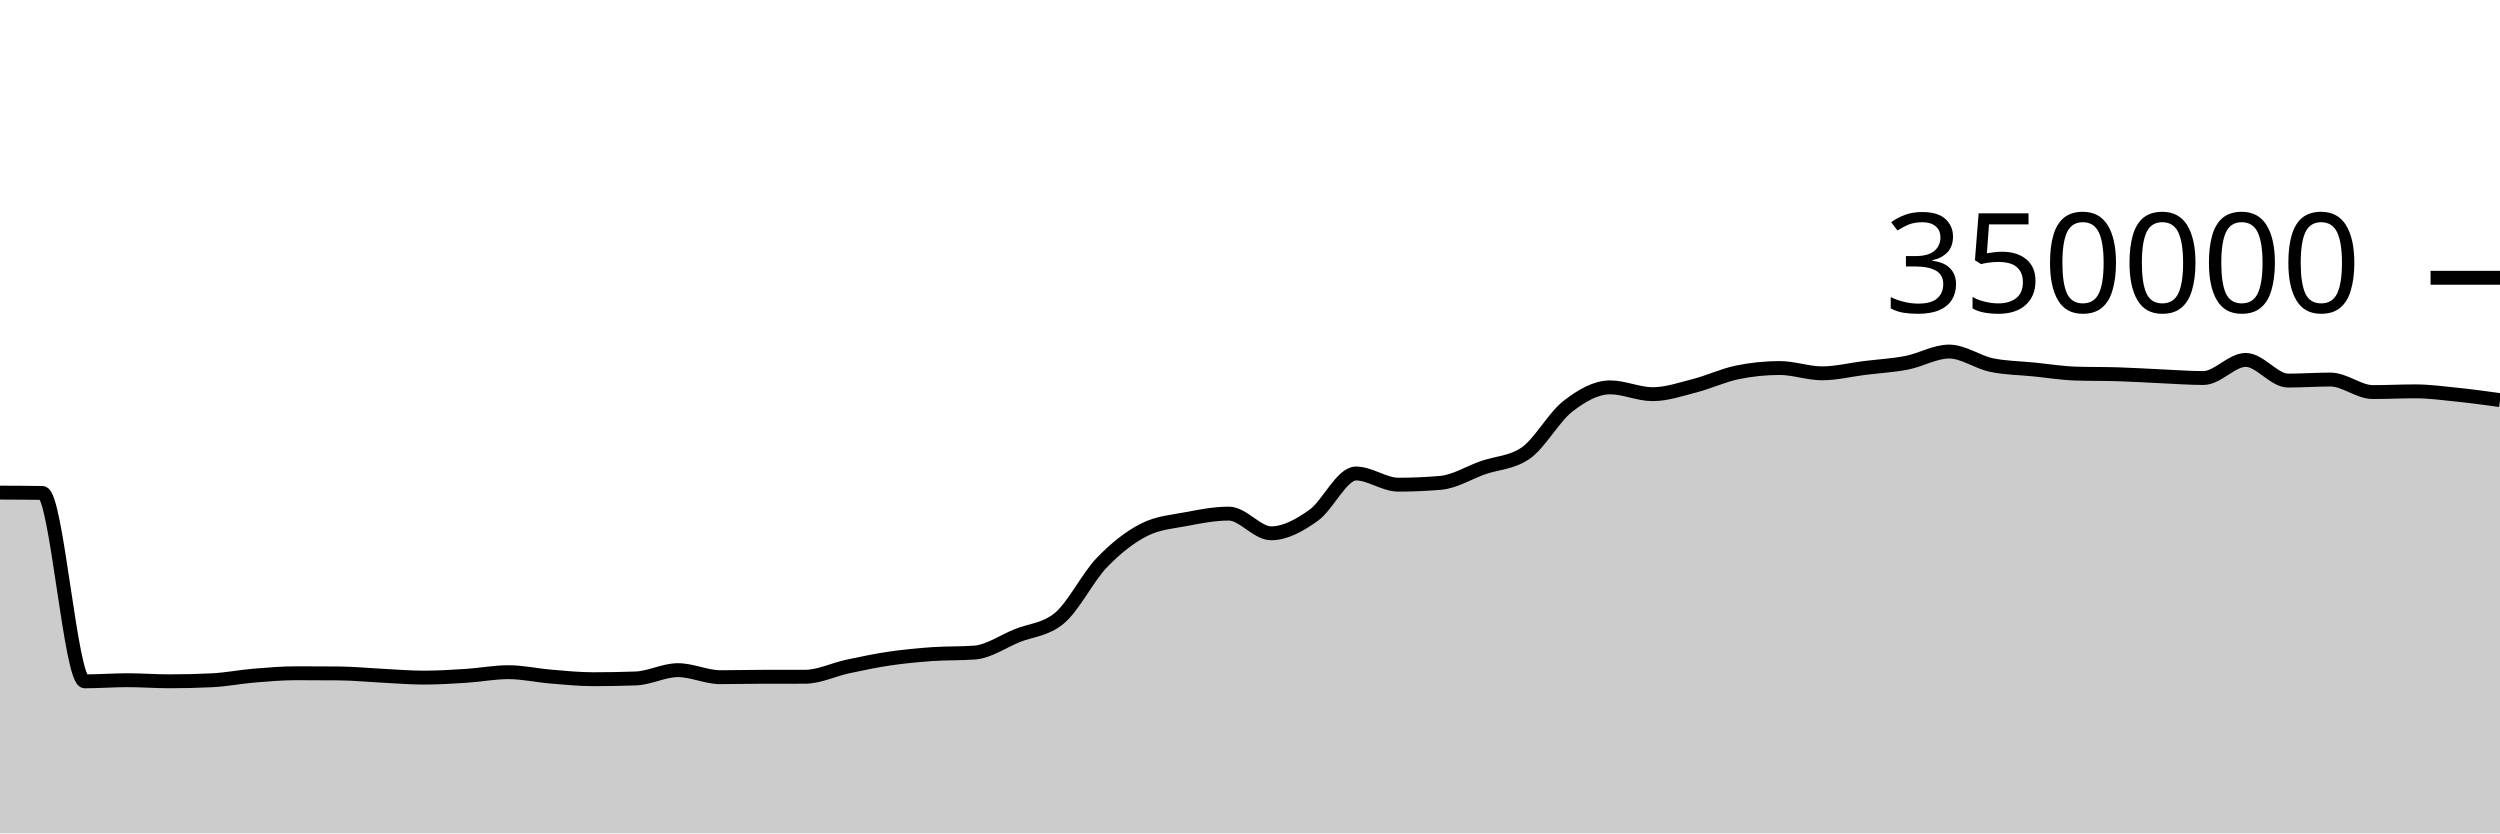
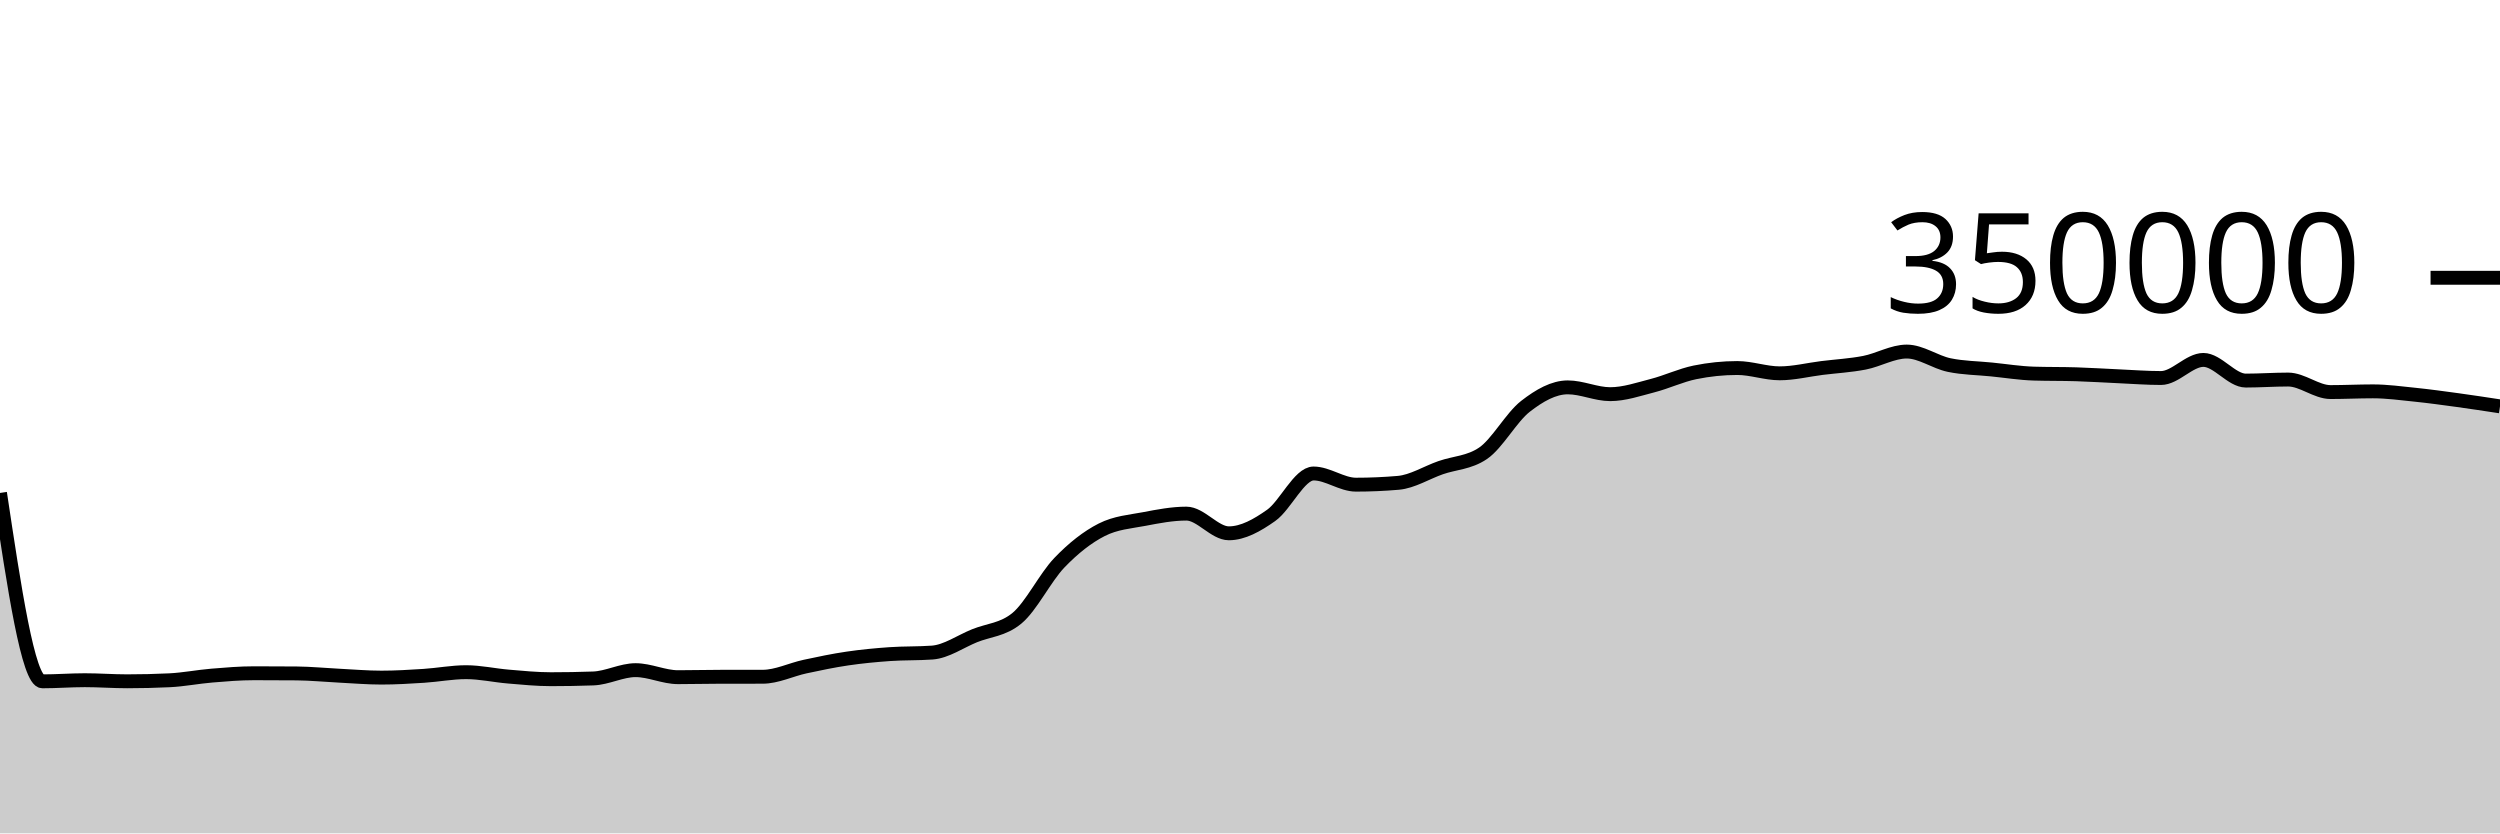
<svg xmlns="http://www.w3.org/2000/svg" viewBox="0 0 180 60">
  <g transform="translate(0,20)">
-     <path class="area" fill="rgba(0, 0, 0, 0.2)" d="M0,15.468C1.017,15.472,2.034,15.476,3.051,15.492C4.068,15.508,5.085,29.056,6.102,29.056C7.119,29.056,8.136,28.975,9.153,28.975C10.169,28.975,11.186,29.053,12.203,29.053C13.22,29.053,14.237,29.029,15.254,28.98C16.271,28.931,17.288,28.727,18.305,28.643C19.322,28.558,20.339,28.474,21.356,28.474C22.373,28.474,23.39,28.478,24.407,28.487C25.424,28.496,26.441,28.598,27.458,28.648C28.475,28.699,29.492,28.788,30.508,28.788C31.525,28.788,32.542,28.727,33.559,28.661C34.576,28.596,35.593,28.397,36.61,28.397C37.627,28.397,38.644,28.63,39.661,28.714C40.678,28.799,41.695,28.903,42.712,28.903C43.729,28.903,44.746,28.885,45.763,28.849C46.78,28.813,47.797,28.251,48.814,28.251C49.831,28.251,50.847,28.757,51.864,28.757C52.881,28.757,53.898,28.729,54.915,28.728C55.932,28.727,56.949,28.727,57.966,28.726C58.983,28.725,60,28.213,61.017,27.994C62.034,27.775,63.051,27.562,64.068,27.413C65.085,27.263,66.102,27.168,67.119,27.096C68.136,27.025,69.153,27.059,70.169,26.985C71.186,26.911,72.203,26.185,73.22,25.773C74.237,25.361,75.254,25.353,76.271,24.513C77.288,23.673,78.305,21.581,79.322,20.52C80.339,19.459,81.356,18.663,82.373,18.146C83.39,17.629,84.407,17.565,85.424,17.371C86.441,17.176,87.458,16.98,88.475,16.98C89.492,16.98,90.508,18.398,91.525,18.398C92.542,18.398,93.559,17.825,94.576,17.107C95.593,16.389,96.61,14.091,97.627,14.091C98.644,14.091,99.661,14.896,100.678,14.896C101.695,14.896,102.712,14.852,103.729,14.764C104.746,14.676,105.763,14.026,106.78,13.672C107.797,13.317,108.814,13.327,109.831,12.637C110.847,11.947,111.864,10.049,112.881,9.258C113.898,8.467,114.915,7.89,115.932,7.89C116.949,7.89,117.966,8.38,118.983,8.38C120,8.38,121.017,8.028,122.034,7.766C123.051,7.505,124.068,7.019,125.085,6.811C126.102,6.603,127.119,6.498,128.136,6.498C129.153,6.498,130.169,6.879,131.186,6.879C132.203,6.879,133.22,6.622,134.237,6.495C135.254,6.369,136.271,6.315,137.288,6.118C138.305,5.92,139.322,5.312,140.339,5.312C141.356,5.312,142.373,6.072,143.39,6.284C144.407,6.496,145.424,6.499,146.441,6.602C147.458,6.704,148.475,6.869,149.492,6.9C150.508,6.932,151.525,6.916,152.542,6.948C153.559,6.979,154.576,7.047,155.593,7.092C156.61,7.137,157.627,7.217,158.644,7.217C159.661,7.217,160.678,5.914,161.695,5.914C162.712,5.914,163.729,7.402,164.746,7.402C165.763,7.402,166.78,7.327,167.797,7.327C168.814,7.327,169.831,8.229,170.847,8.229C171.864,8.229,172.881,8.177,173.898,8.177C174.915,8.177,175.932,8.317,176.949,8.422C177.966,8.527,178.983,8.667,180,8.807L180,40C178.983,40,177.966,40,176.949,40C175.932,40,174.915,40,173.898,40C172.881,40,171.864,40,170.847,40C169.831,40,168.814,40,167.797,40C166.78,40,165.763,40,164.746,40C163.729,40,162.712,40,161.695,40C160.678,40,159.661,40,158.644,40C157.627,40,156.61,40,155.593,40C154.576,40,153.559,40,152.542,40C151.525,40,150.508,40,149.492,40C148.475,40,147.458,40,146.441,40C145.424,40,144.407,40,143.39,40C142.373,40,141.356,40,140.339,40C139.322,40,138.305,40,137.288,40C136.271,40,135.254,40,134.237,40C133.22,40,132.203,40,131.186,40C130.169,40,129.153,40,128.136,40C127.119,40,126.102,40,125.085,40C124.068,40,123.051,40,122.034,40C121.017,40,120,40,118.983,40C117.966,40,116.949,40,115.932,40C114.915,40,113.898,40,112.881,40C111.864,40,110.847,40,109.831,40C108.814,40,107.797,40,106.78,40C105.763,40,104.746,40,103.729,40C102.712,40,101.695,40,100.678,40C99.661,40,98.644,40,97.627,40C96.61,40,95.593,40,94.576,40C93.559,40,92.542,40,91.525,40C90.508,40,89.492,40,88.475,40C87.458,40,86.441,40,85.424,40C84.407,40,83.39,40,82.373,40C81.356,40,80.339,40,79.322,40C78.305,40,77.288,40,76.271,40C75.254,40,74.237,40,73.22,40C72.203,40,71.186,40,70.169,40C69.153,40,68.136,40,67.119,40C66.102,40,65.085,40,64.068,40C63.051,40,62.034,40,61.017,40C60,40,58.983,40,57.966,40C56.949,40,55.932,40,54.915,40C53.898,40,52.881,40,51.864,40C50.847,40,49.831,40,48.814,40C47.797,40,46.78,40,45.763,40C44.746,40,43.729,40,42.712,40C41.695,40,40.678,40,39.661,40C38.644,40,37.627,40,36.61,40C35.593,40,34.576,40,33.559,40C32.542,40,31.525,40,30.508,40C29.492,40,28.475,40,27.458,40C26.441,40,25.424,40,24.407,40C23.39,40,22.373,40,21.356,40C20.339,40,19.322,40,18.305,40C17.288,40,16.271,40,15.254,40C14.237,40,13.22,40,12.203,40C11.186,40,10.169,40,9.153,40C8.136,40,7.119,40,6.102,40C5.085,40,4.068,40,3.051,40C2.034,40,1.017,40,0,40Z" />
-     <path class="line" stroke="black" fill="none" d="M0,15.468C1.017,15.472,2.034,15.476,3.051,15.492C4.068,15.508,5.085,29.056,6.102,29.056C7.119,29.056,8.136,28.975,9.153,28.975C10.169,28.975,11.186,29.053,12.203,29.053C13.22,29.053,14.237,29.029,15.254,28.98C16.271,28.931,17.288,28.727,18.305,28.643C19.322,28.558,20.339,28.474,21.356,28.474C22.373,28.474,23.39,28.478,24.407,28.487C25.424,28.496,26.441,28.598,27.458,28.648C28.475,28.699,29.492,28.788,30.508,28.788C31.525,28.788,32.542,28.727,33.559,28.661C34.576,28.596,35.593,28.397,36.61,28.397C37.627,28.397,38.644,28.63,39.661,28.714C40.678,28.799,41.695,28.903,42.712,28.903C43.729,28.903,44.746,28.885,45.763,28.849C46.78,28.813,47.797,28.251,48.814,28.251C49.831,28.251,50.847,28.757,51.864,28.757C52.881,28.757,53.898,28.729,54.915,28.728C55.932,28.727,56.949,28.727,57.966,28.726C58.983,28.725,60,28.213,61.017,27.994C62.034,27.775,63.051,27.562,64.068,27.413C65.085,27.263,66.102,27.168,67.119,27.096C68.136,27.025,69.153,27.059,70.169,26.985C71.186,26.911,72.203,26.185,73.22,25.773C74.237,25.361,75.254,25.353,76.271,24.513C77.288,23.673,78.305,21.581,79.322,20.52C80.339,19.459,81.356,18.663,82.373,18.146C83.39,17.629,84.407,17.565,85.424,17.371C86.441,17.176,87.458,16.98,88.475,16.98C89.492,16.98,90.508,18.398,91.525,18.398C92.542,18.398,93.559,17.825,94.576,17.107C95.593,16.389,96.61,14.091,97.627,14.091C98.644,14.091,99.661,14.896,100.678,14.896C101.695,14.896,102.712,14.852,103.729,14.764C104.746,14.676,105.763,14.026,106.78,13.672C107.797,13.317,108.814,13.327,109.831,12.637C110.847,11.947,111.864,10.049,112.881,9.258C113.898,8.467,114.915,7.89,115.932,7.89C116.949,7.89,117.966,8.38,118.983,8.38C120,8.38,121.017,8.028,122.034,7.766C123.051,7.505,124.068,7.019,125.085,6.811C126.102,6.603,127.119,6.498,128.136,6.498C129.153,6.498,130.169,6.879,131.186,6.879C132.203,6.879,133.22,6.622,134.237,6.495C135.254,6.369,136.271,6.315,137.288,6.118C138.305,5.92,139.322,5.312,140.339,5.312C141.356,5.312,142.373,6.072,143.39,6.284C144.407,6.496,145.424,6.499,146.441,6.602C147.458,6.704,148.475,6.869,149.492,6.9C150.508,6.932,151.525,6.916,152.542,6.948C153.559,6.979,154.576,7.047,155.593,7.092C156.61,7.137,157.627,7.217,158.644,7.217C159.661,7.217,160.678,5.914,161.695,5.914C162.712,5.914,163.729,7.402,164.746,7.402C165.763,7.402,166.78,7.327,167.797,7.327C168.814,7.327,169.831,8.229,170.847,8.229C171.864,8.229,172.881,8.177,173.898,8.177C174.915,8.177,175.932,8.317,176.949,8.422C177.966,8.527,178.983,8.667,180,8.807" />
+     <path class="area" fill="rgba(0, 0, 0, 0.2)" d="M0,15.492C1.017,22.274,2.034,29.056,3.051,29.056C4.068,29.056,5.085,28.975,6.102,28.975C7.119,28.975,8.136,29.053,9.153,29.053C10.169,29.053,11.186,29.029,12.203,28.98C13.22,28.931,14.237,28.727,15.254,28.643C16.271,28.558,17.288,28.474,18.305,28.474C19.322,28.474,20.339,28.478,21.356,28.487C22.373,28.496,23.39,28.598,24.407,28.648C25.424,28.699,26.441,28.788,27.458,28.788C28.475,28.788,29.492,28.727,30.508,28.661C31.525,28.596,32.542,28.397,33.559,28.397C34.576,28.397,35.593,28.63,36.61,28.714C37.627,28.799,38.644,28.903,39.661,28.903C40.678,28.903,41.695,28.885,42.712,28.849C43.729,28.813,44.746,28.251,45.763,28.251C46.78,28.251,47.797,28.757,48.814,28.757C49.831,28.757,50.847,28.729,51.864,28.728C52.881,28.727,53.898,28.727,54.915,28.726C55.932,28.725,56.949,28.213,57.966,27.994C58.983,27.775,60,27.562,61.017,27.413C62.034,27.263,63.051,27.168,64.068,27.096C65.085,27.025,66.102,27.059,67.119,26.985C68.136,26.911,69.153,26.185,70.169,25.773C71.186,25.361,72.203,25.353,73.22,24.513C74.237,23.673,75.254,21.581,76.271,20.52C77.288,19.459,78.305,18.663,79.322,18.146C80.339,17.629,81.356,17.565,82.373,17.371C83.39,17.176,84.407,16.98,85.424,16.98C86.441,16.98,87.458,18.398,88.475,18.398C89.492,18.398,90.508,17.825,91.525,17.107C92.542,16.389,93.559,14.091,94.576,14.091C95.593,14.091,96.61,14.896,97.627,14.896C98.644,14.896,99.661,14.852,100.678,14.764C101.695,14.676,102.712,14.026,103.729,13.672C104.746,13.317,105.763,13.327,106.78,12.637C107.797,11.947,108.814,10.049,109.831,9.258C110.847,8.467,111.864,7.89,112.881,7.89C113.898,7.89,114.915,8.38,115.932,8.38C116.949,8.38,117.966,8.028,118.983,7.766C120,7.505,121.017,7.019,122.034,6.811C123.051,6.603,124.068,6.498,125.085,6.498C126.102,6.498,127.119,6.879,128.136,6.879C129.153,6.879,130.169,6.622,131.186,6.495C132.203,6.369,133.22,6.315,134.237,6.118C135.254,5.92,136.271,5.312,137.288,5.312C138.305,5.312,139.322,6.072,140.339,6.284C141.356,6.496,142.373,6.499,143.39,6.602C144.407,6.704,145.424,6.869,146.441,6.9C147.458,6.932,148.475,6.916,149.492,6.948C150.508,6.979,151.525,7.047,152.542,7.092C153.559,7.137,154.576,7.217,155.593,7.217C156.61,7.217,157.627,5.914,158.644,5.914C159.661,5.914,160.678,7.402,161.695,7.402C162.712,7.402,163.729,7.327,164.746,7.327C165.763,7.327,166.78,8.229,167.797,8.229C168.814,8.229,169.831,8.177,170.847,8.177C171.864,8.177,172.881,8.317,173.898,8.422C174.915,8.527,175.932,8.668,176.949,8.807C177.966,8.947,178.983,9.102,180,9.258L180,40C178.983,40,177.966,40,176.949,40C175.932,40,174.915,40,173.898,40C172.881,40,171.864,40,170.847,40C169.831,40,168.814,40,167.797,40C166.78,40,165.763,40,164.746,40C163.729,40,162.712,40,161.695,40C160.678,40,159.661,40,158.644,40C157.627,40,156.61,40,155.593,40C154.576,40,153.559,40,152.542,40C151.525,40,150.508,40,149.492,40C148.475,40,147.458,40,146.441,40C145.424,40,144.407,40,143.39,40C142.373,40,141.356,40,140.339,40C139.322,40,138.305,40,137.288,40C136.271,40,135.254,40,134.237,40C133.22,40,132.203,40,131.186,40C130.169,40,129.153,40,128.136,40C127.119,40,126.102,40,125.085,40C124.068,40,123.051,40,122.034,40C121.017,40,120,40,118.983,40C117.966,40,116.949,40,115.932,40C114.915,40,113.898,40,112.881,40C111.864,40,110.847,40,109.831,40C108.814,40,107.797,40,106.78,40C105.763,40,104.746,40,103.729,40C102.712,40,101.695,40,100.678,40C99.661,40,98.644,40,97.627,40C96.61,40,95.593,40,94.576,40C93.559,40,92.542,40,91.525,40C90.508,40,89.492,40,88.475,40C87.458,40,86.441,40,85.424,40C84.407,40,83.39,40,82.373,40C81.356,40,80.339,40,79.322,40C78.305,40,77.288,40,76.271,40C75.254,40,74.237,40,73.22,40C72.203,40,71.186,40,70.169,40C69.153,40,68.136,40,67.119,40C66.102,40,65.085,40,64.068,40C63.051,40,62.034,40,61.017,40C60,40,58.983,40,57.966,40C56.949,40,55.932,40,54.915,40C53.898,40,52.881,40,51.864,40C50.847,40,49.831,40,48.814,40C47.797,40,46.78,40,45.763,40C44.746,40,43.729,40,42.712,40C41.695,40,40.678,40,39.661,40C38.644,40,37.627,40,36.61,40C35.593,40,34.576,40,33.559,40C32.542,40,31.525,40,30.508,40C29.492,40,28.475,40,27.458,40C26.441,40,25.424,40,24.407,40C23.39,40,22.373,40,21.356,40C20.339,40,19.322,40,18.305,40C17.288,40,16.271,40,15.254,40C14.237,40,13.22,40,12.203,40C11.186,40,10.169,40,9.153,40C8.136,40,7.119,40,6.102,40C5.085,40,4.068,40,3.051,40C2.034,40,1.017,40,0,40Z" />
+     <path class="line" stroke="black" fill="none" d="M0,15.492C1.017,22.274,2.034,29.056,3.051,29.056C4.068,29.056,5.085,28.975,6.102,28.975C7.119,28.975,8.136,29.053,9.153,29.053C10.169,29.053,11.186,29.029,12.203,28.98C13.22,28.931,14.237,28.727,15.254,28.643C16.271,28.558,17.288,28.474,18.305,28.474C19.322,28.474,20.339,28.478,21.356,28.487C22.373,28.496,23.39,28.598,24.407,28.648C25.424,28.699,26.441,28.788,27.458,28.788C28.475,28.788,29.492,28.727,30.508,28.661C31.525,28.596,32.542,28.397,33.559,28.397C34.576,28.397,35.593,28.63,36.61,28.714C37.627,28.799,38.644,28.903,39.661,28.903C40.678,28.903,41.695,28.885,42.712,28.849C43.729,28.813,44.746,28.251,45.763,28.251C46.78,28.251,47.797,28.757,48.814,28.757C49.831,28.757,50.847,28.729,51.864,28.728C52.881,28.727,53.898,28.727,54.915,28.726C55.932,28.725,56.949,28.213,57.966,27.994C58.983,27.775,60,27.562,61.017,27.413C62.034,27.263,63.051,27.168,64.068,27.096C65.085,27.025,66.102,27.059,67.119,26.985C68.136,26.911,69.153,26.185,70.169,25.773C71.186,25.361,72.203,25.353,73.22,24.513C74.237,23.673,75.254,21.581,76.271,20.52C77.288,19.459,78.305,18.663,79.322,18.146C80.339,17.629,81.356,17.565,82.373,17.371C83.39,17.176,84.407,16.98,85.424,16.98C86.441,16.98,87.458,18.398,88.475,18.398C89.492,18.398,90.508,17.825,91.525,17.107C92.542,16.389,93.559,14.091,94.576,14.091C95.593,14.091,96.61,14.896,97.627,14.896C98.644,14.896,99.661,14.852,100.678,14.764C101.695,14.676,102.712,14.026,103.729,13.672C104.746,13.317,105.763,13.327,106.78,12.637C107.797,11.947,108.814,10.049,109.831,9.258C110.847,8.467,111.864,7.89,112.881,7.89C113.898,7.89,114.915,8.38,115.932,8.38C116.949,8.38,117.966,8.028,118.983,7.766C120,7.505,121.017,7.019,122.034,6.811C123.051,6.603,124.068,6.498,125.085,6.498C126.102,6.498,127.119,6.879,128.136,6.879C129.153,6.879,130.169,6.622,131.186,6.495C132.203,6.369,133.22,6.315,134.237,6.118C135.254,5.92,136.271,5.312,137.288,5.312C138.305,5.312,139.322,6.072,140.339,6.284C141.356,6.496,142.373,6.499,143.39,6.602C144.407,6.704,145.424,6.869,146.441,6.9C147.458,6.932,148.475,6.916,149.492,6.948C150.508,6.979,151.525,7.047,152.542,7.092C153.559,7.137,154.576,7.217,155.593,7.217C156.61,7.217,157.627,5.914,158.644,5.914C159.661,5.914,160.678,7.402,161.695,7.402C162.712,7.402,163.729,7.327,164.746,7.327C165.763,7.327,166.78,8.229,167.797,8.229C168.814,8.229,169.831,8.177,170.847,8.177C171.864,8.177,172.881,8.317,173.898,8.422C174.915,8.527,175.932,8.668,176.949,8.807C177.966,8.947,178.983,9.102,180,9.258" />
    <path class="axis-ceiling" stroke-width="1" stroke="black" fill="none" d="M175,0L180,0" />
    <text class="axis-ceiling-label" font-family="sans-serif" text-anchor="end" font-size="10px" x="170" y="2.5">350000</text>
  </g>
</svg>
